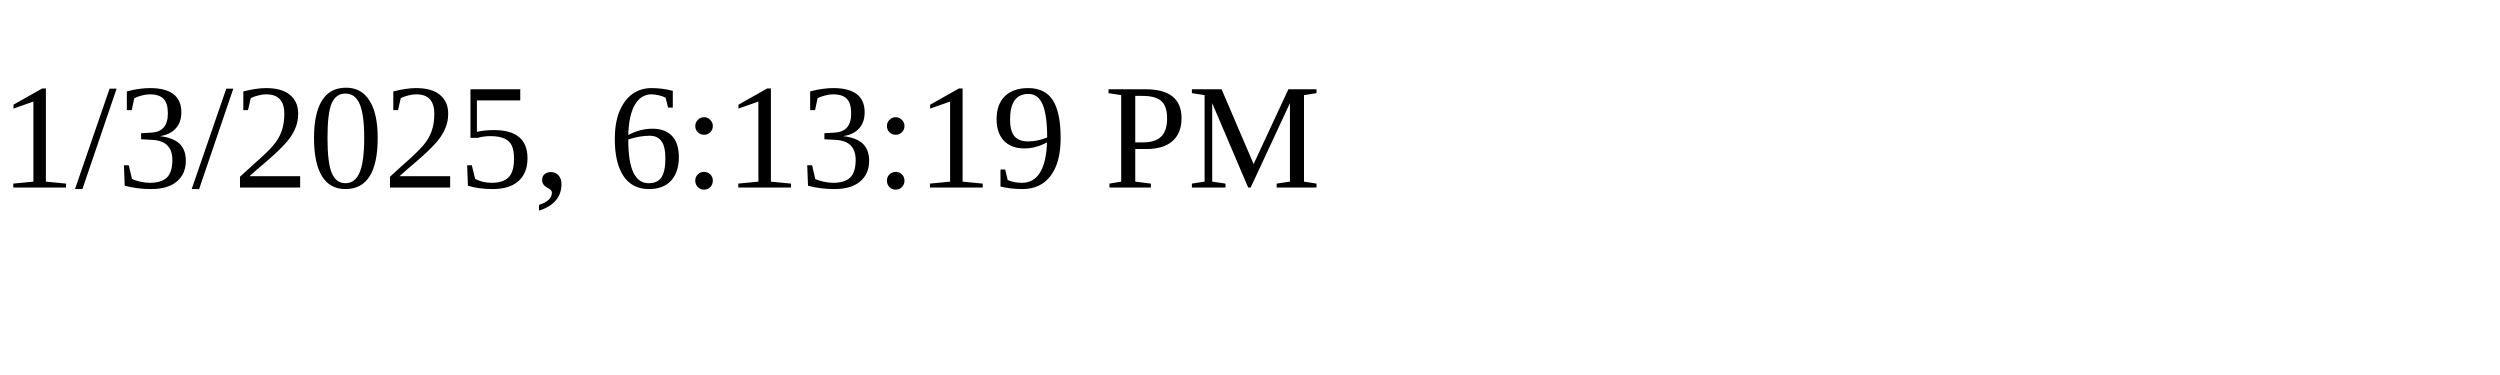
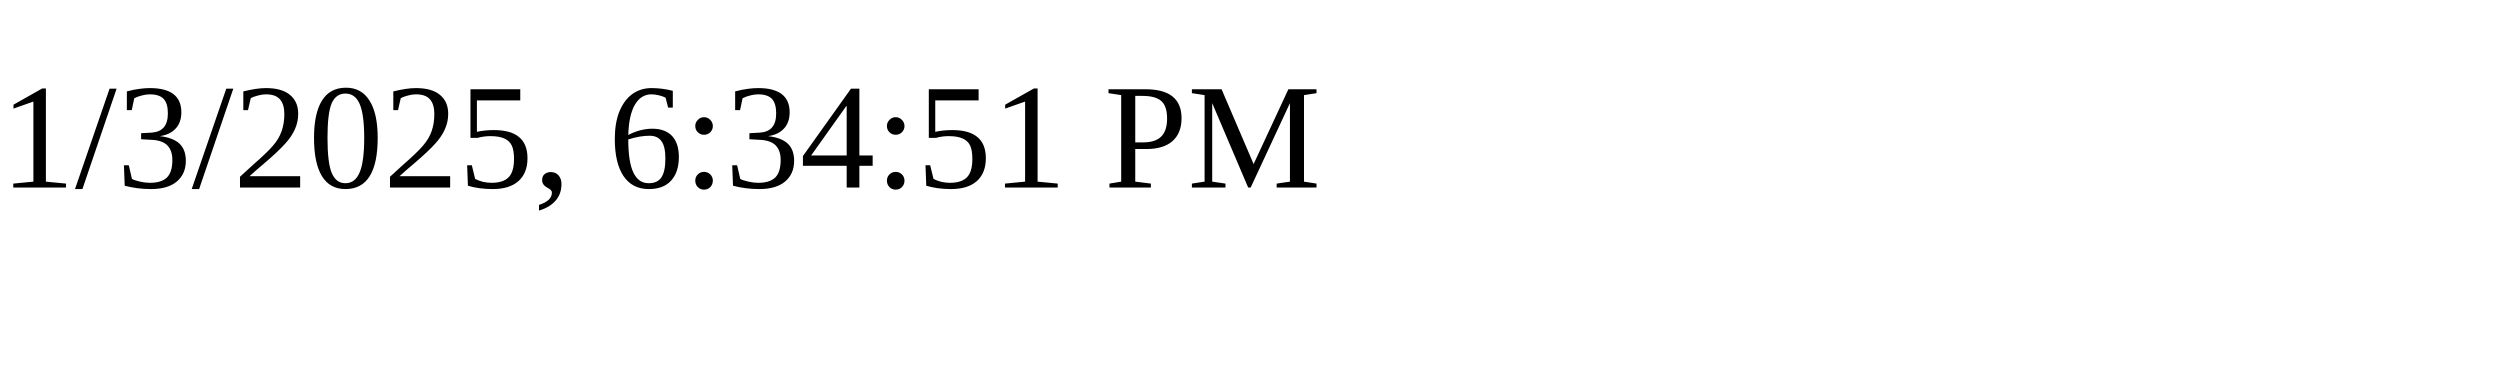
<svg xmlns="http://www.w3.org/2000/svg" height="30" width="200">
-   <text x="0" y="15">1/3/2025, 6:13:19 PM</text>
+   <text x="0" y="15">1/3/2025, 6:34:51 PM</text>
</svg>
